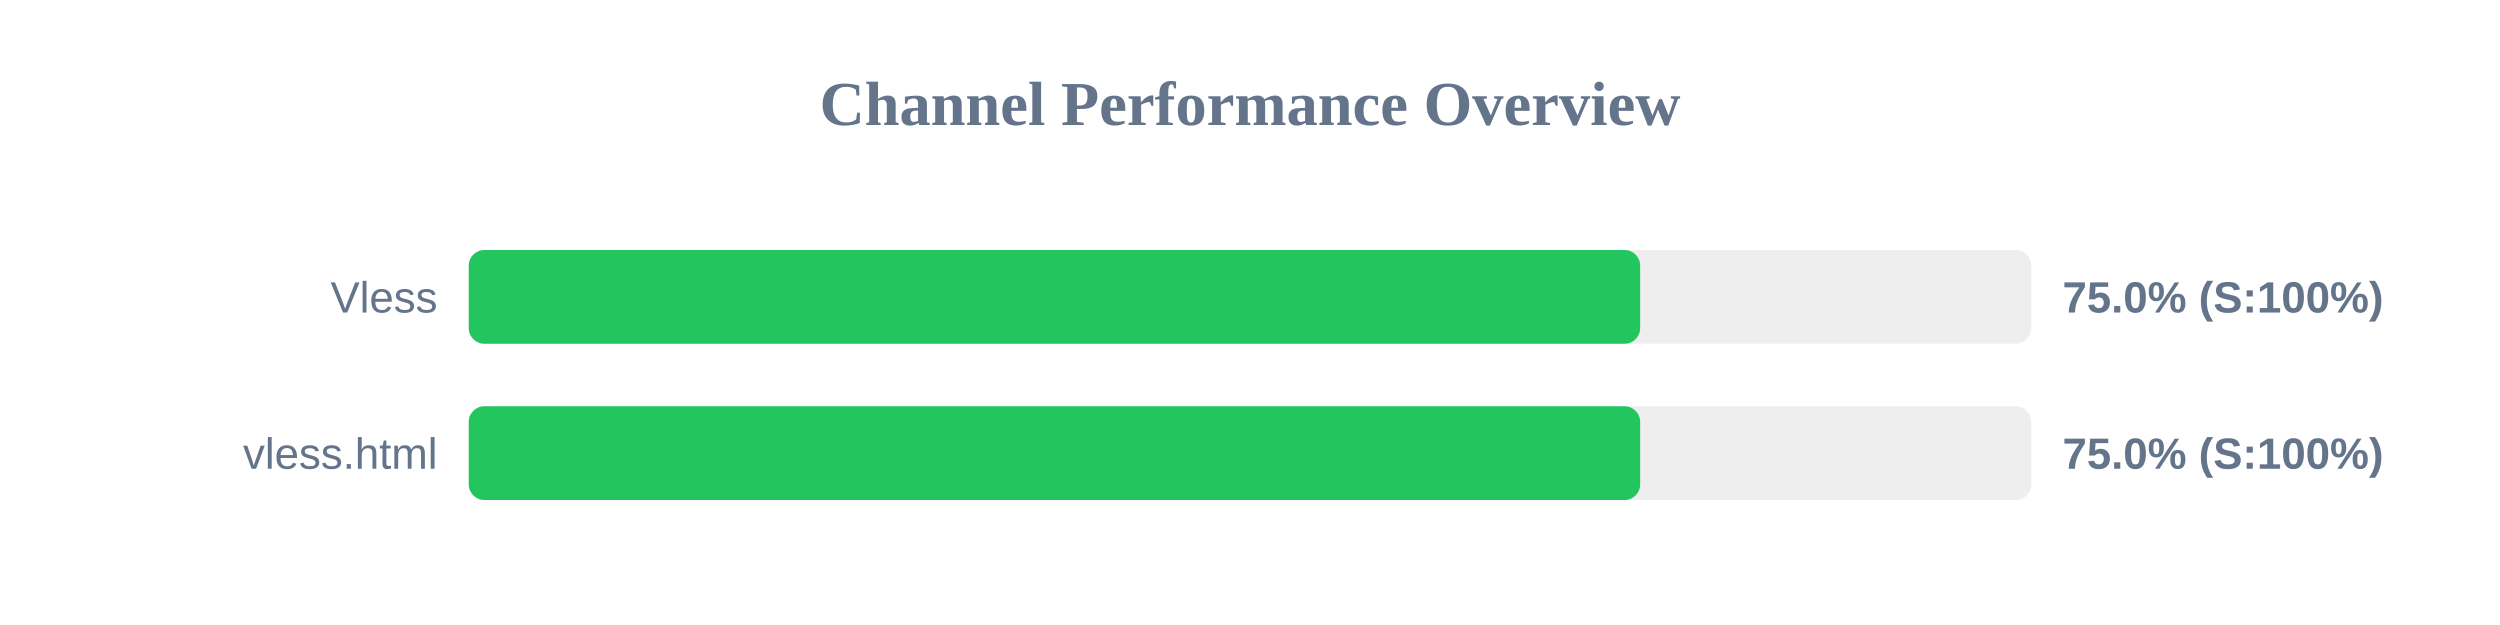
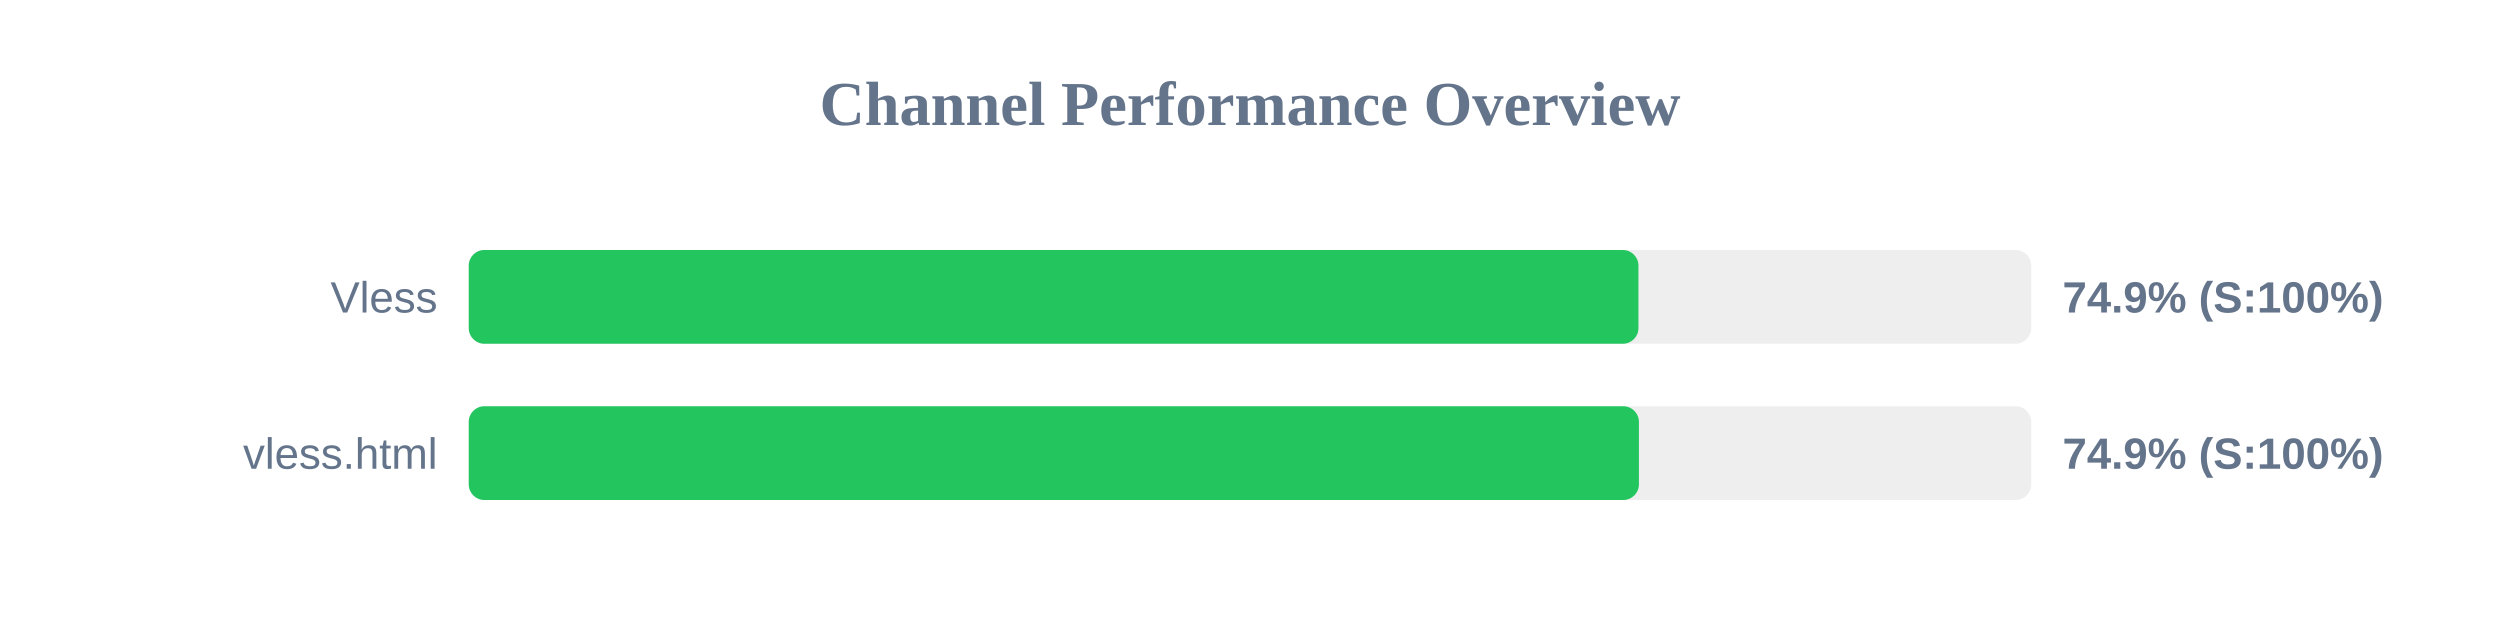
<svg xmlns="http://www.w3.org/2000/svg" width="800" height="200" version="1.1">
  <style>
        .row { font: 14px Arial; fill: #64748b; }
        .score { font: bold 14px Arial; fill: #64748b; }
    </style>
  <text x="400" y="40" text-anchor="middle" font-size="20px" font-weight="bold" fill="#64748b">Channel Performance Overview</text>
  <rect x="150" y="80" width="500" height="30" fill="#eee" rx="5" />
-   <rect x="150" y="80" width="374.85" height="30" fill="#22c55e" rx="5" />
+   <rect x="150" y="80" width="374.3" height="30" fill="#22c55e" rx="5" />
  <text x="140" y="100" text-anchor="end" class="row">Vless</text>
-   <text x="660" y="100" text-anchor="start" class="score">75.0% (S:100%)</text>
+   <text x="660" y="100" text-anchor="start" class="score">74.9% (S:100%)</text>
  <rect x="150" y="130" width="500" height="30" fill="#eee" rx="5" />
-   <rect x="150" y="130" width="374.85" height="30" fill="#22c55e" rx="5" />
+   <rect x="150" y="130" width="374.45" height="30" fill="#22c55e" rx="5" />
  <text x="140" y="150" text-anchor="end" class="row">vless.html</text>
-   <text x="660" y="150" text-anchor="start" class="score">75.0% (S:100%)</text>
+   <text x="660" y="150" text-anchor="start" class="score">74.9% (S:100%)</text>
</svg>
